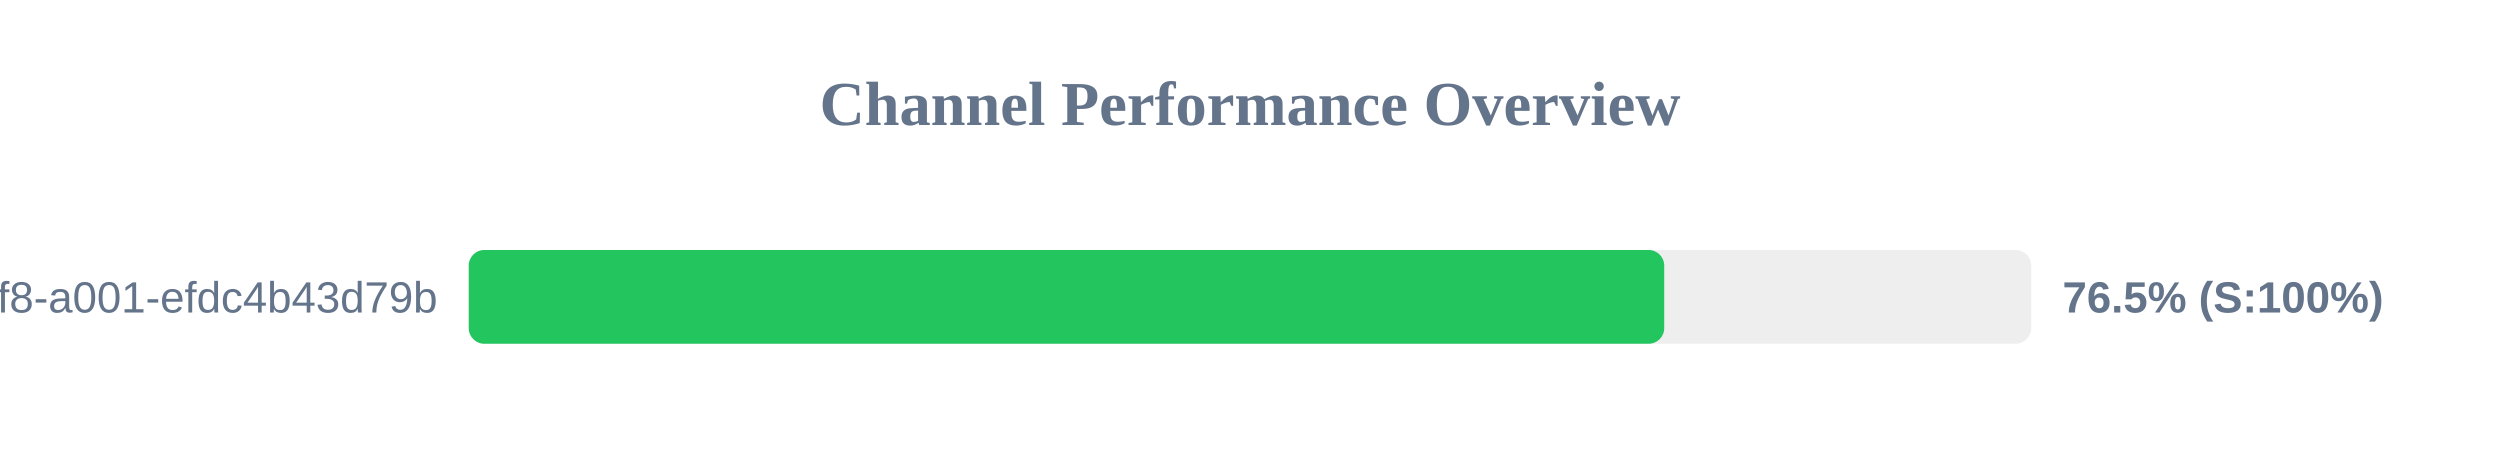
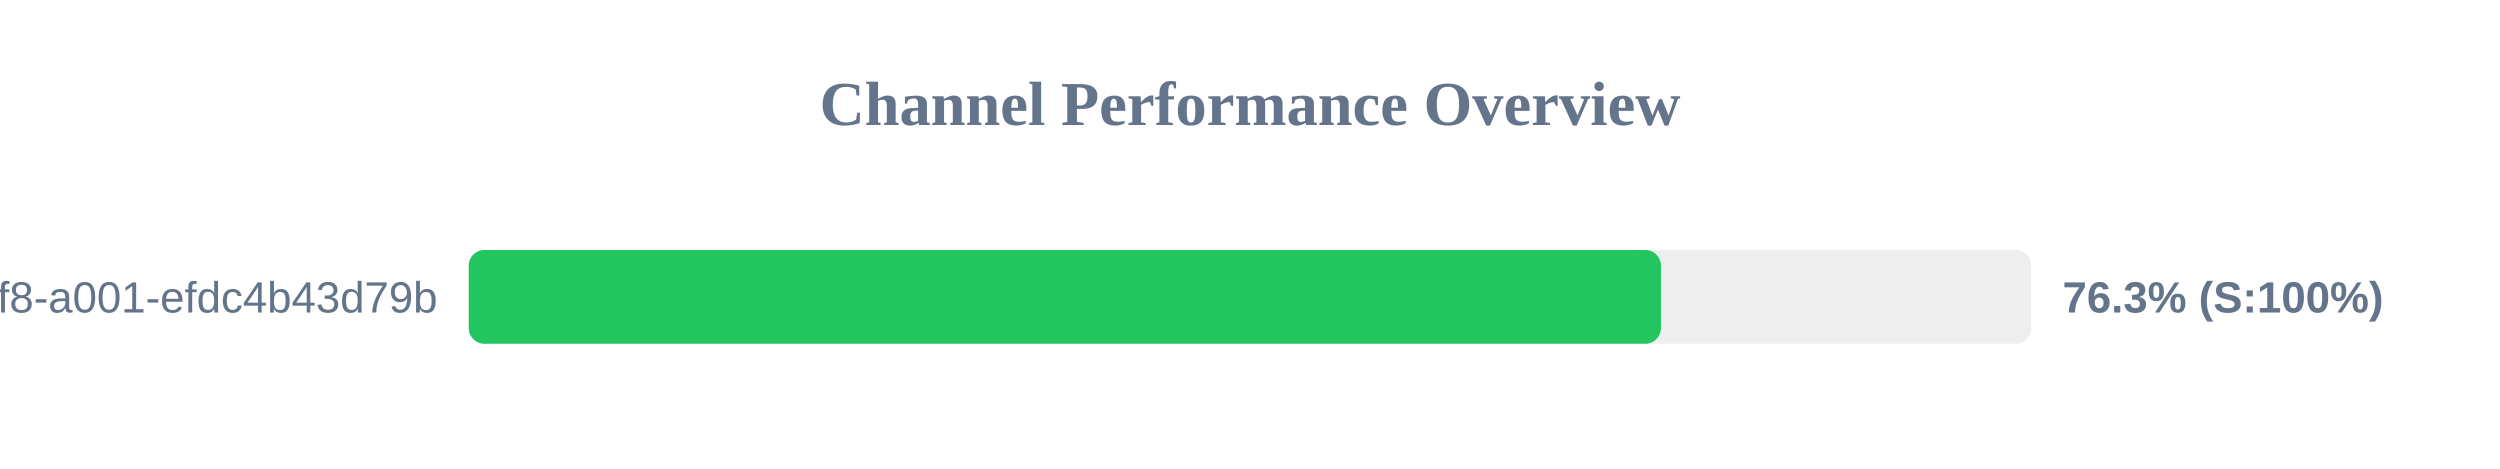
<svg xmlns="http://www.w3.org/2000/svg" width="800" height="150" version="1.1">
  <style>
        .row { font: 14px Arial; fill: #64748b; }
        .score { font: bold 14px Arial; fill: #64748b; }
    </style>
  <text x="400" y="40" text-anchor="middle" font-size="20px" font-weight="bold" fill="#64748b">Channel Performance Overview</text>
  <rect x="150" y="80" width="500" height="30" fill="#eee" rx="5" />
-   <rect x="150" y="80" width="382.55" height="30" fill="#22c55e" rx="5" />
+   <rect x="150" y="80" width="381.5" height="30" fill="#22c55e" rx="5" />
  <text x="140" y="100" text-anchor="end" class="row">?uuid=1fdb6b30-5371-4ff8-a001-efdc4b43d79b</text>
-   <text x="660" y="100" text-anchor="start" class="score">76.5% (S:100%)</text>
+   <text x="660" y="100" text-anchor="start" class="score">76.3% (S:100%)</text>
</svg>
